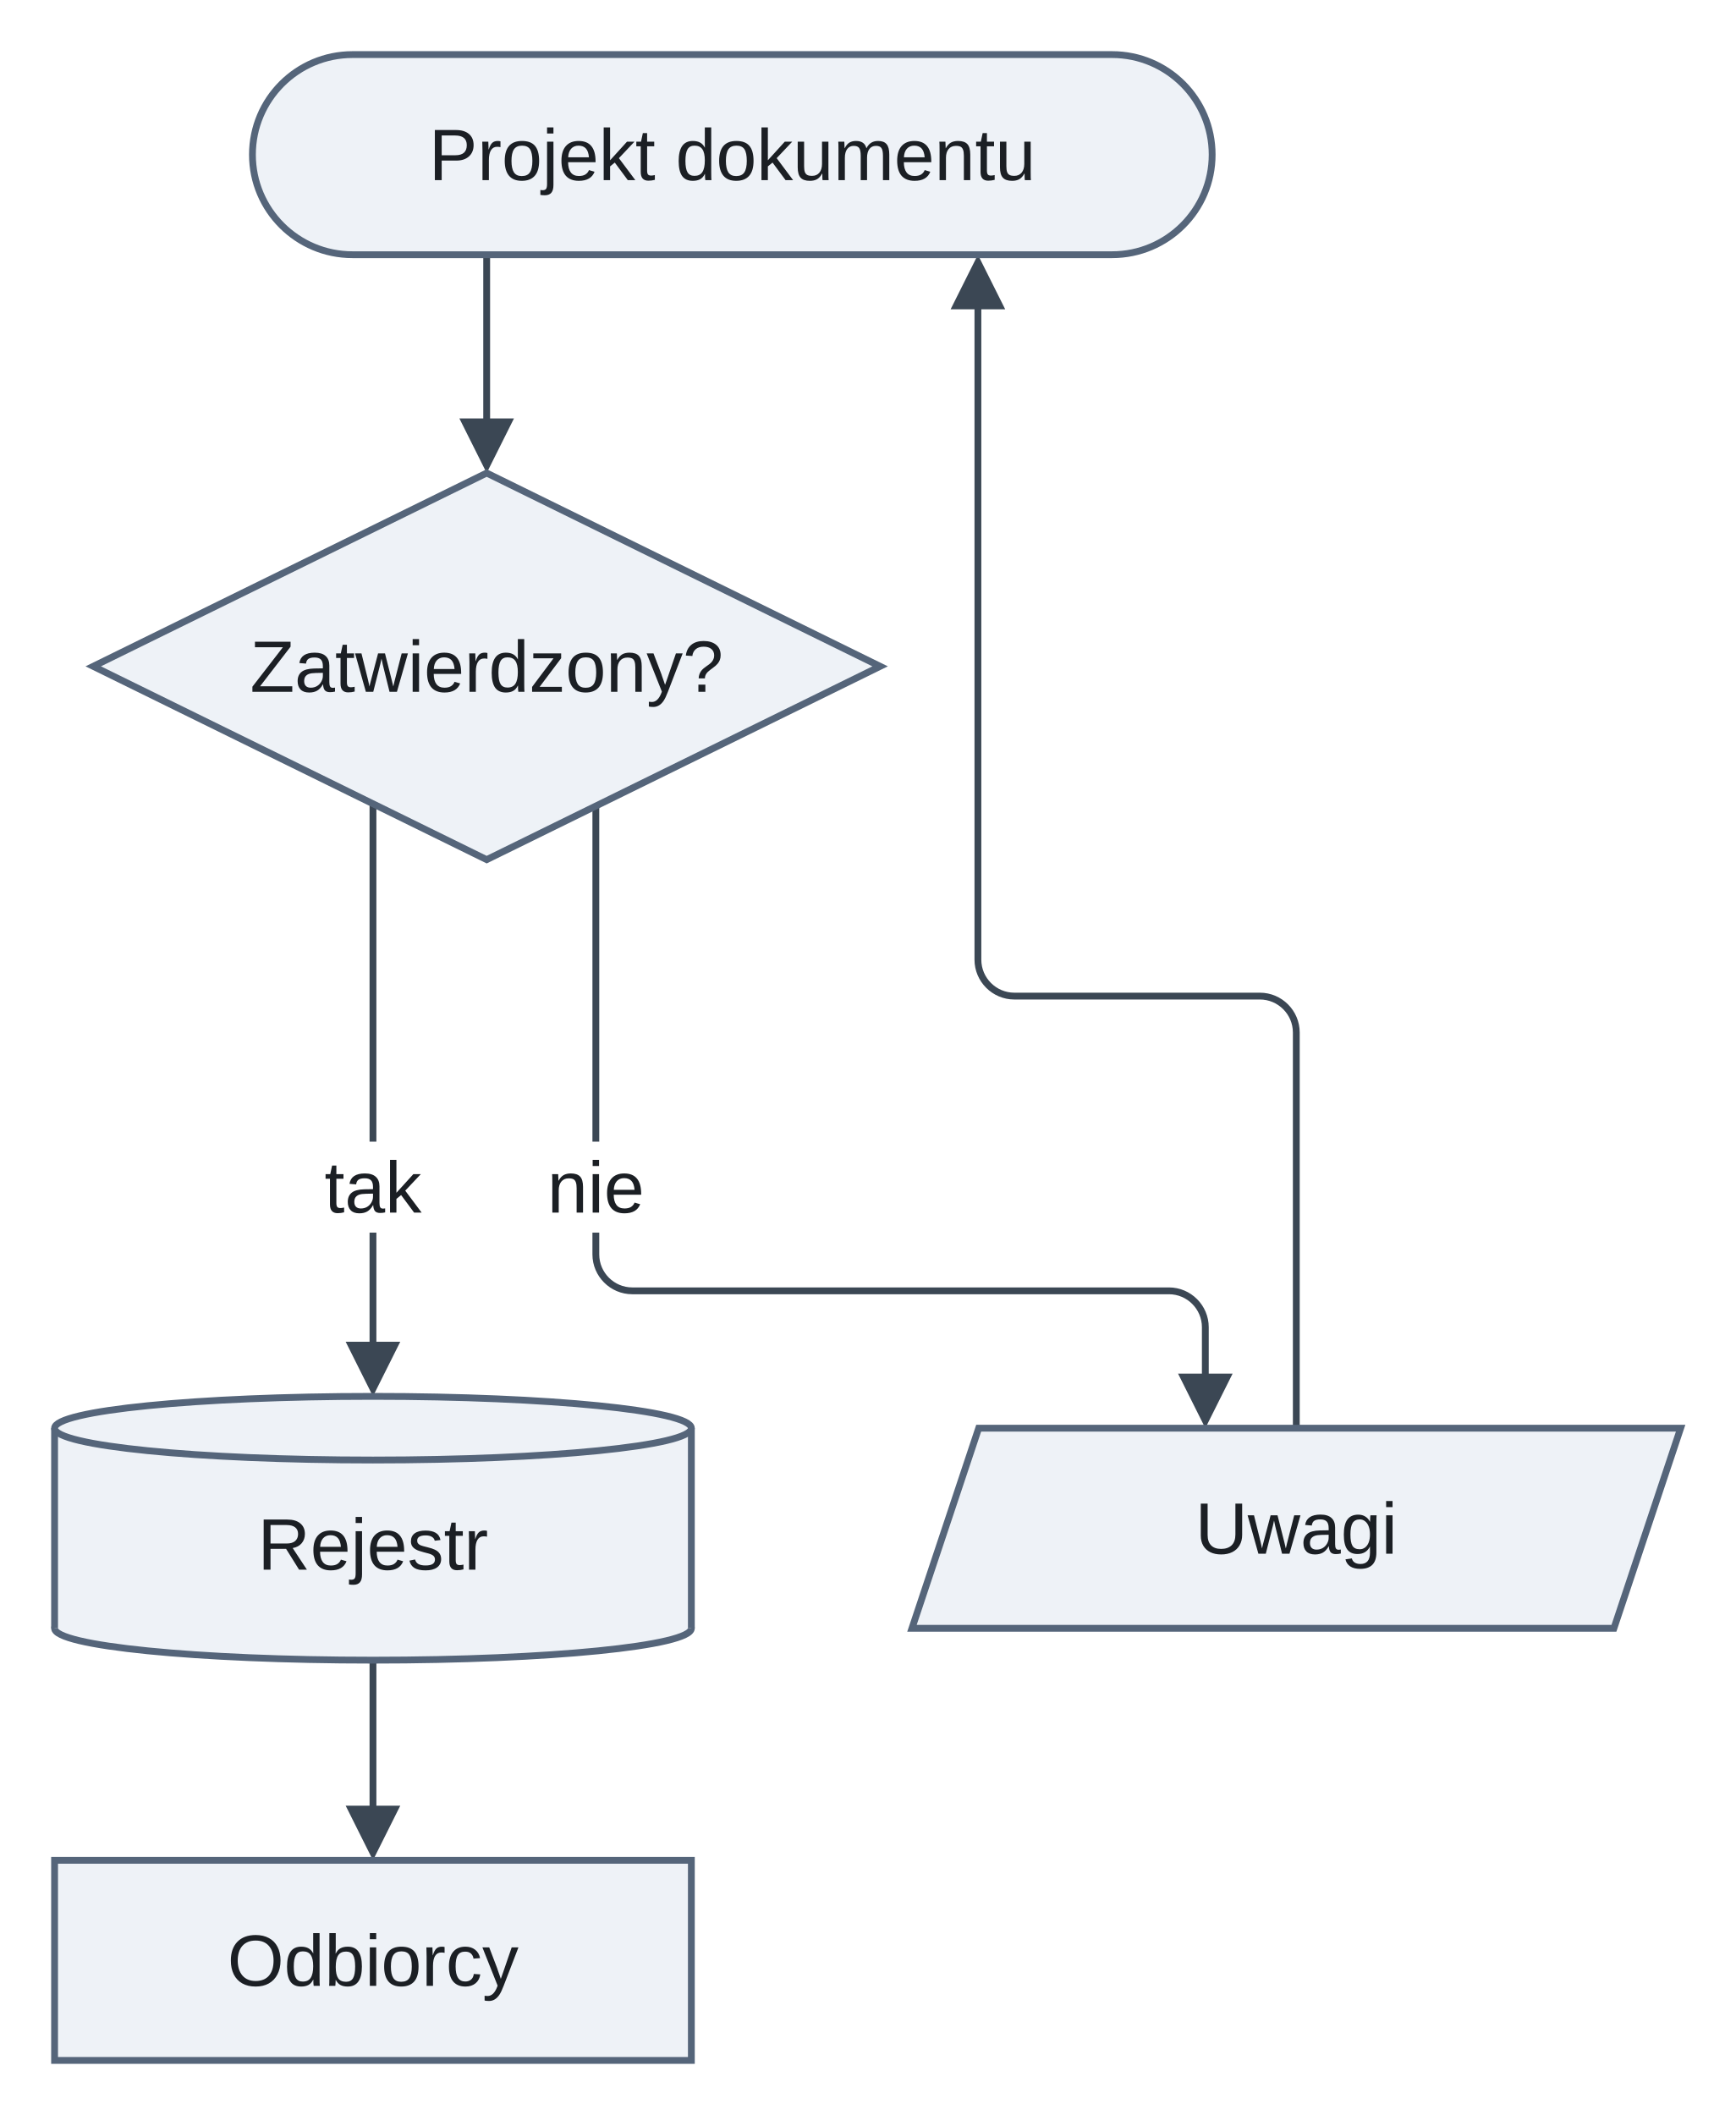
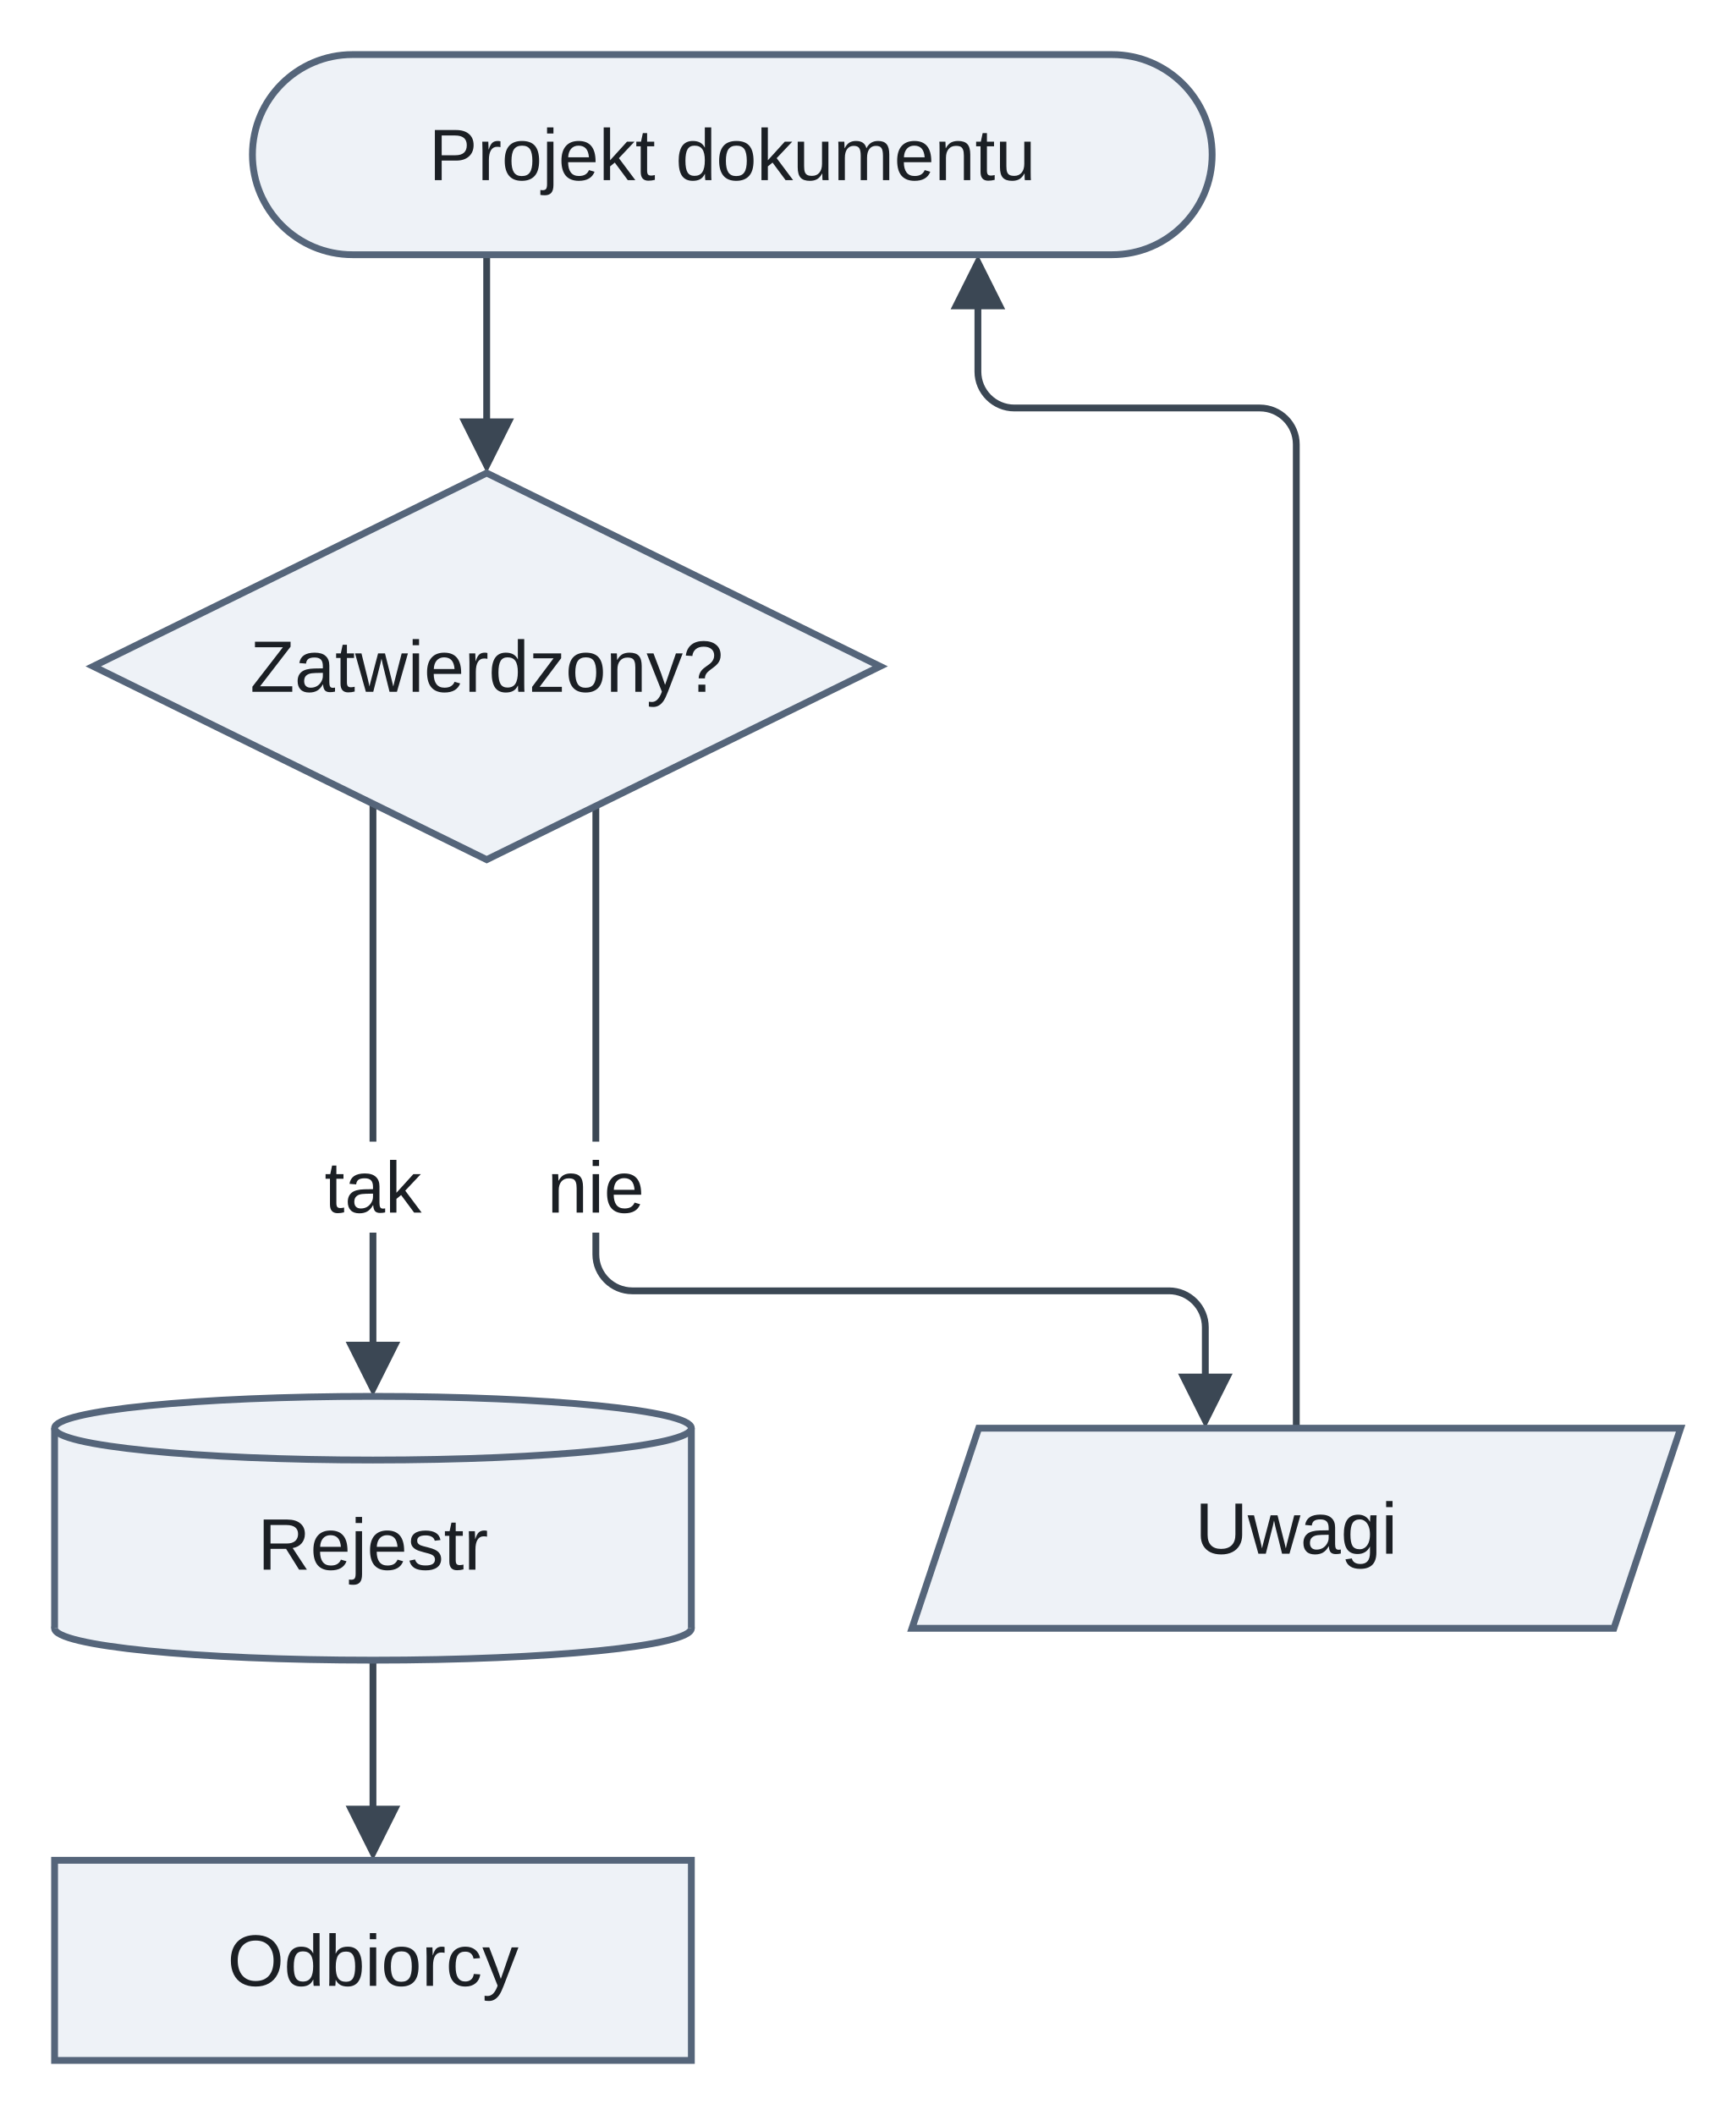
<svg xmlns="http://www.w3.org/2000/svg" version="1.1" width="381.5" height="465" viewBox="-12 -12 381.5 465" role="img" font-family="Arimo, Arial, 'Liberation Sans', sans-serif" font-size="16">
  <defs>
    <clipPath id="label-holes-48720d6e">
      <path d="M-12 -12 L369.5 -12 L369.5 453 L-12 453 M55.33 239 L55.33 259 L84.67 259 L84.67 239 M104.32 239 L104.32 259 L133.68 259 L133.68 239" />
    </clipPath>
  </defs>
  <path class="edge" d="M95 44 L95 83.6" fill="none" stroke="#3b4754" stroke-width="1.5" />
  <g clip-path="url(#label-holes-48720d6e)">
    <path class="edge" d="M70 164.72 L70 286.6" fill="none" stroke="#3b4754" stroke-width="1.5" />
  </g>
  <g clip-path="url(#label-holes-48720d6e)">
    <path class="edge" d="M119 165.21 L119 261 L119 263.8 C119 268.2 122.6 271.8 127 271.8 L245 271.8 C249.4 271.8 253 275.4 253 279.8 L253 293.6" fill="none" stroke="#3b4754" stroke-width="1.5" />
  </g>
-   <path class="edge" d="M203 52.4 L203 177 L203 199 C203 203.4 206.6 207 211 207 L265 207 C269.4 207 273 210.6 273 215 L273 237 L273 302" fill="none" stroke="#3b4754" stroke-width="1.5" />
+   <path class="edge" d="M203 52.4 L203 69.7 C203 74.1 206.6 77.7 211 77.7 L265 77.7 C269.4 77.7 273 81.3 273 85.7 L273 92 L273 302" fill="none" stroke="#3b4754" stroke-width="1.5" />
  <path class="edge" d="M70 353 L70 388.6" fill="none" stroke="#3b4754" stroke-width="1.5" />
  <polygon class="arrowhead" points="95,92 89,80 101,80" fill="#3b4754" />
  <polygon class="arrowhead" points="70,295 64,283 76,283" fill="#3b4754" />
  <polygon class="arrowhead" points="253,302 247,290 259,290" fill="#3b4754" />
  <polygon class="arrowhead" points="203,44 209,56 197,56" fill="#3b4754" />
  <polygon class="arrowhead" points="70,397 64,385 76,385" fill="#3b4754" />
  <rect class="node" x="43.5" y="0" width="211" height="44" rx="22" fill="#eef2f7" stroke="#55657a" stroke-width="1.5" />
  <polygon class="node" points="95,92 181.5,134.5 95,177 8.5,134.5" fill="#eef2f7" stroke="#55657a" stroke-width="1.5" />
  <ellipse class="node-detail" cx="70" cy="346" rx="70" ry="7" fill="#eef2f7" stroke="#55657a" stroke-width="1.5" />
  <rect class="node" x="0" y="302" width="140" height="44" fill="#eef2f7" />
  <line class="node-detail" x1="0" y1="302" x2="0" y2="346" fill="none" stroke="#55657a" stroke-width="1.5" />
  <line class="node-detail" x1="140" y1="302" x2="140" y2="346" fill="none" stroke="#55657a" stroke-width="1.5" />
  <ellipse class="node-detail" cx="70" cy="302" rx="70" ry="7" fill="#eef2f7" stroke="#55657a" stroke-width="1.5" />
  <polygon class="node" points="203.17,302 357.5,302 342.83,346 188.5,346" fill="#eef2f7" stroke="#55657a" stroke-width="1.5" />
  <rect class="node" x="0" y="397" width="140" height="44" fill="#eef2f7" stroke="#55657a" stroke-width="1.5" />
  <text class="node-label" x="149" y="27.6" text-anchor="middle" fill="#1b1f24">Projekt dokumentu</text>
  <text class="node-label" x="95" y="140.1" text-anchor="middle" fill="#1b1f24">Zatwierdzony?</text>
  <text class="node-label" x="70" y="333.1" text-anchor="middle" fill="#1b1f24">Rejestr</text>
  <text class="node-label" x="273" y="329.6" text-anchor="middle" fill="#1b1f24">Uwagi</text>
  <text class="node-label" x="70" y="424.6" text-anchor="middle" fill="#1b1f24">Odbiorcy</text>
  <text class="edge-label" x="70" y="254.6" text-anchor="middle" fill="#1b1f24">tak</text>
  <text class="edge-label" x="119" y="254.6" text-anchor="middle" fill="#1b1f24">nie</text>
</svg>
